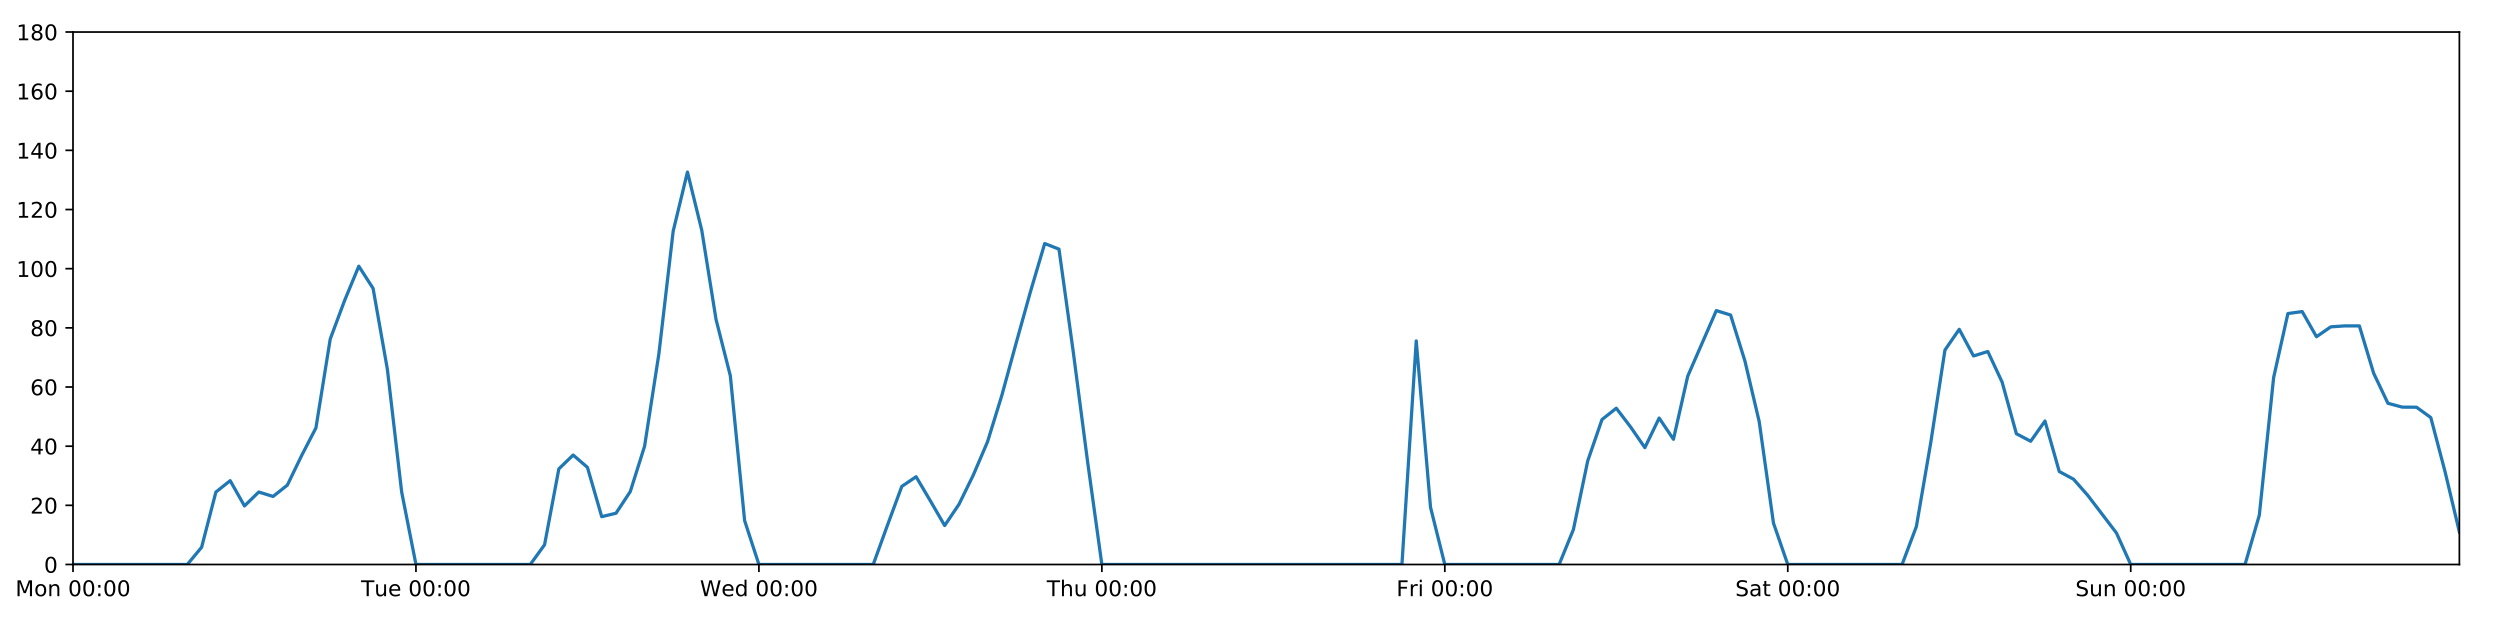
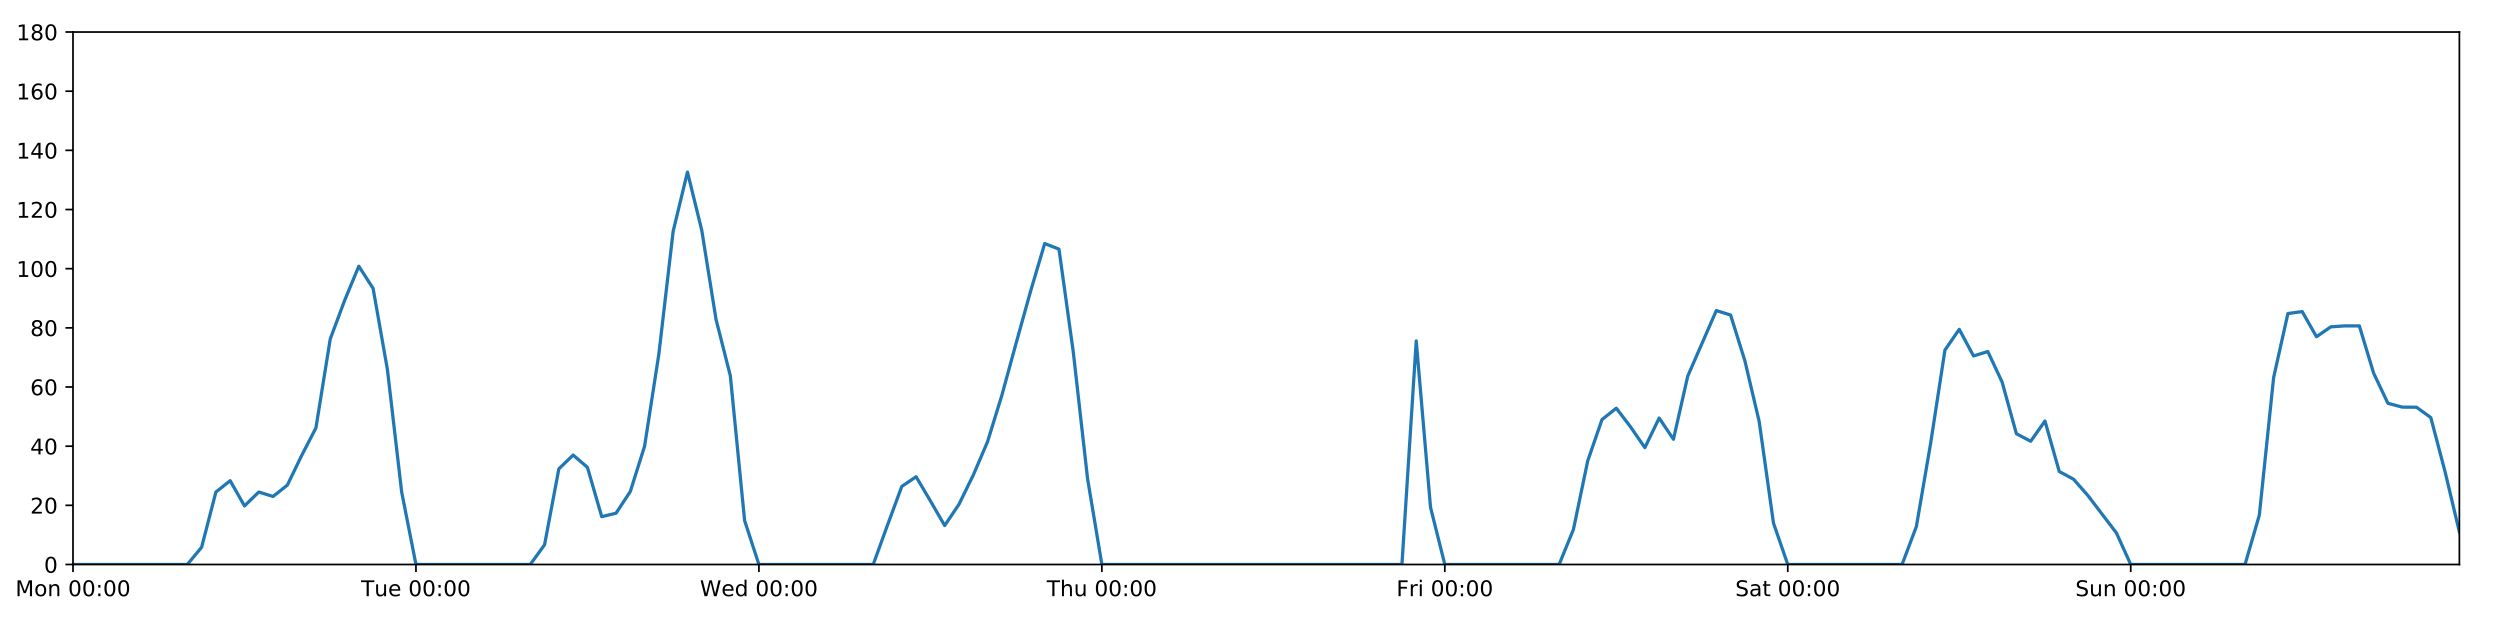
<svg xmlns="http://www.w3.org/2000/svg" xmlns:xlink="http://www.w3.org/1999/xlink" height="288pt" version="1.1" viewBox="0 0 1152 288" width="1152pt">
  <defs>
    <style type="text/css">
*{stroke-linecap:butt;stroke-linejoin:round;}
  </style>
  </defs>
  <g id="figure_1">
    <g id="patch_1">
      <path d="M 0 288  L 1152 288  L 1152 0  L 0 0  z " style="fill:#ffffff;" />
    </g>
    <g id="axes_1">
      <g id="patch_2">
        <path d="M 33.64 260.12  L 1133.28 260.12  L 1133.28 14.76  L 33.64 14.76  z " style="fill:#ffffff;" />
      </g>
      <g id="matplotlib.axis_1">
        <g id="xtick_1">
          <g id="line2d_1">
            <defs>
-               <path d="M 0 0  L 0 3.5  " id="m5577096b05" style="stroke:#000000;stroke-width:0.8;" />
-             </defs>
-             <g>
-               <use style="stroke:#000000;stroke-width:0.8;" x="33.64" xlink:href="#m5577096b05" y="260.12" />
+               <path d="M 0 0  L 0 3.5  " id="m8992d60db2" style="stroke:#000000;stroke-width:0.8;" />
+             </defs>
+             <g>
+               <use style="stroke:#000000;stroke-width:0.8;" x="33.64" xlink:href="#m8992d60db2" y="260.12" />
            </g>
          </g>
          <g id="text_1">
            <defs>
              <path d="M 9.812 72.906  L 24.516 72.906  L 43.109 23.297  L 61.812 72.906  L 76.516 72.906  L 76.516 0  L 66.891 0  L 66.891 64.016  L 48.094 14.016  L 38.188 14.016  L 19.391 64.016  L 19.391 0  L 9.812 0  z " id="DejaVuSans-77" />
              <path d="M 30.609 48.391  Q 23.391 48.391 19.188 42.75  Q 14.984 37.109 14.984 27.297  Q 14.984 17.484 19.156 11.844  Q 23.344 6.203 30.609 6.203  Q 37.797 6.203 41.984 11.859  Q 46.188 17.531 46.188 27.297  Q 46.188 37.016 41.984 42.703  Q 37.797 48.391 30.609 48.391  z M 30.609 56  Q 42.328 56 49.016 48.375  Q 55.719 40.766 55.719 27.297  Q 55.719 13.875 49.016 6.219  Q 42.328 -1.422 30.609 -1.422  Q 18.844 -1.422 12.172 6.219  Q 5.516 13.875 5.516 27.297  Q 5.516 40.766 12.172 48.375  Q 18.844 56 30.609 56  z " id="DejaVuSans-111" />
              <path d="M 54.891 33.016  L 54.891 0  L 45.906 0  L 45.906 32.719  Q 45.906 40.484 42.875 44.328  Q 39.844 48.188 33.797 48.188  Q 26.516 48.188 22.312 43.547  Q 18.109 38.922 18.109 30.906  L 18.109 0  L 9.078 0  L 9.078 54.688  L 18.109 54.688  L 18.109 46.188  Q 21.344 51.125 25.703 53.562  Q 30.078 56 35.797 56  Q 45.219 56 50.047 50.172  Q 54.891 44.344 54.891 33.016  z " id="DejaVuSans-110" />
              <path id="DejaVuSans-32" />
              <path d="M 31.781 66.406  Q 24.172 66.406 20.328 58.906  Q 16.5 51.422 16.5 36.375  Q 16.5 21.391 20.328 13.891  Q 24.172 6.391 31.781 6.391  Q 39.453 6.391 43.281 13.891  Q 47.125 21.391 47.125 36.375  Q 47.125 51.422 43.281 58.906  Q 39.453 66.406 31.781 66.406  z M 31.781 74.219  Q 44.047 74.219 50.516 64.516  Q 56.984 54.828 56.984 36.375  Q 56.984 17.969 50.516 8.266  Q 44.047 -1.422 31.781 -1.422  Q 19.531 -1.422 13.062 8.266  Q 6.594 17.969 6.594 36.375  Q 6.594 54.828 13.062 64.516  Q 19.531 74.219 31.781 74.219  z " id="DejaVuSans-48" />
              <path d="M 11.719 12.406  L 22.016 12.406  L 22.016 0  L 11.719 0  z M 11.719 51.703  L 22.016 51.703  L 22.016 39.312  L 11.719 39.312  z " id="DejaVuSans-58" />
            </defs>
            <g transform="translate(7.099375 274.7184)scale(0.1 -0.1)">
              <use xlink:href="#DejaVuSans-77" />
              <use x="86.279" xlink:href="#DejaVuSans-111" />
              <use x="147.461" xlink:href="#DejaVuSans-110" />
              <use x="210.84" xlink:href="#DejaVuSans-32" />
              <use x="242.627" xlink:href="#DejaVuSans-48" />
              <use x="306.25" xlink:href="#DejaVuSans-48" />
              <use x="369.873" xlink:href="#DejaVuSans-58" />
              <use x="403.564" xlink:href="#DejaVuSans-48" />
              <use x="467.188" xlink:href="#DejaVuSans-48" />
            </g>
          </g>
        </g>
        <g id="xtick_2">
          <g id="line2d_2">
            <g>
-               <use style="stroke:#000000;stroke-width:0.8;" x="191.672" xlink:href="#m5577096b05" y="260.12" />
+               <use style="stroke:#000000;stroke-width:0.8;" x="191.672" xlink:href="#m8992d60db2" y="260.12" />
            </g>
          </g>
          <g id="text_2">
            <defs>
              <path d="M -0.297 72.906  L 61.375 72.906  L 61.375 64.594  L 35.5 64.594  L 35.5 0  L 25.594 0  L 25.594 64.594  L -0.297 64.594  z " id="DejaVuSans-84" />
              <path d="M 8.5 21.578  L 8.5 54.688  L 17.484 54.688  L 17.484 21.922  Q 17.484 14.156 20.5 10.266  Q 23.531 6.391 29.594 6.391  Q 36.859 6.391 41.078 11.031  Q 45.312 15.672 45.312 23.688  L 45.312 54.688  L 54.297 54.688  L 54.297 0  L 45.312 0  L 45.312 8.406  Q 42.047 3.422 37.719 1  Q 33.406 -1.422 27.688 -1.422  Q 18.266 -1.422 13.375 4.438  Q 8.5 10.297 8.5 21.578  z M 31.109 56  z " id="DejaVuSans-117" />
              <path d="M 56.203 29.594  L 56.203 25.203  L 14.891 25.203  Q 15.484 15.922 20.484 11.062  Q 25.484 6.203 34.422 6.203  Q 39.594 6.203 44.453 7.469  Q 49.312 8.734 54.109 11.281  L 54.109 2.781  Q 49.266 0.734 44.188 -0.344  Q 39.109 -1.422 33.891 -1.422  Q 20.797 -1.422 13.156 6.188  Q 5.516 13.812 5.516 26.812  Q 5.516 40.234 12.766 48.109  Q 20.016 56 32.328 56  Q 43.359 56 49.781 48.891  Q 56.203 41.797 56.203 29.594  z M 47.219 32.234  Q 47.125 39.594 43.094 43.984  Q 39.062 48.391 32.422 48.391  Q 24.906 48.391 20.391 44.141  Q 15.875 39.891 15.188 32.172  z " id="DejaVuSans-101" />
            </defs>
            <g transform="translate(166.3862 274.7184)scale(0.1 -0.1)">
              <use xlink:href="#DejaVuSans-84" />
              <use x="60.85" xlink:href="#DejaVuSans-117" />
              <use x="124.229" xlink:href="#DejaVuSans-101" />
              <use x="185.752" xlink:href="#DejaVuSans-32" />
              <use x="217.539" xlink:href="#DejaVuSans-48" />
              <use x="281.162" xlink:href="#DejaVuSans-48" />
              <use x="344.785" xlink:href="#DejaVuSans-58" />
              <use x="378.477" xlink:href="#DejaVuSans-48" />
              <use x="442.1" xlink:href="#DejaVuSans-48" />
            </g>
          </g>
        </g>
        <g id="xtick_3">
          <g id="line2d_3">
            <g>
-               <use style="stroke:#000000;stroke-width:0.8;" x="349.704" xlink:href="#m5577096b05" y="260.12" />
+               <use style="stroke:#000000;stroke-width:0.8;" x="349.704" xlink:href="#m8992d60db2" y="260.12" />
            </g>
          </g>
          <g id="text_3">
            <defs>
              <path d="M 3.328 72.906  L 13.281 72.906  L 28.609 11.281  L 43.891 72.906  L 54.984 72.906  L 70.312 11.281  L 85.594 72.906  L 95.609 72.906  L 77.297 0  L 64.891 0  L 49.516 63.281  L 33.984 0  L 21.578 0  z " id="DejaVuSans-87" />
              <path d="M 45.406 46.391  L 45.406 75.984  L 54.391 75.984  L 54.391 0  L 45.406 0  L 45.406 8.203  Q 42.578 3.328 38.25 0.953  Q 33.938 -1.422 27.875 -1.422  Q 17.969 -1.422 11.734 6.484  Q 5.516 14.406 5.516 27.297  Q 5.516 40.188 11.734 48.094  Q 17.969 56 27.875 56  Q 33.938 56 38.25 53.625  Q 42.578 51.266 45.406 46.391  z M 14.797 27.297  Q 14.797 17.391 18.875 11.75  Q 22.953 6.109 30.078 6.109  Q 37.203 6.109 41.297 11.75  Q 45.406 17.391 45.406 27.297  Q 45.406 37.203 41.297 42.844  Q 37.203 48.484 30.078 48.484  Q 22.953 48.484 18.875 42.844  Q 14.797 37.203 14.797 27.297  z " id="DejaVuSans-100" />
            </defs>
            <g transform="translate(322.5151 274.7184)scale(0.1 -0.1)">
              <use xlink:href="#DejaVuSans-87" />
              <use x="98.799" xlink:href="#DejaVuSans-101" />
              <use x="160.322" xlink:href="#DejaVuSans-100" />
              <use x="223.799" xlink:href="#DejaVuSans-32" />
              <use x="255.586" xlink:href="#DejaVuSans-48" />
              <use x="319.209" xlink:href="#DejaVuSans-48" />
              <use x="382.832" xlink:href="#DejaVuSans-58" />
              <use x="416.523" xlink:href="#DejaVuSans-48" />
              <use x="480.146" xlink:href="#DejaVuSans-48" />
            </g>
          </g>
        </g>
        <g id="xtick_4">
          <g id="line2d_4">
            <g>
-               <use style="stroke:#000000;stroke-width:0.8;" x="507.736" xlink:href="#m5577096b05" y="260.12" />
+               <use style="stroke:#000000;stroke-width:0.8;" x="507.736" xlink:href="#m8992d60db2" y="260.12" />
            </g>
          </g>
          <g id="text_4">
            <defs>
              <path d="M 54.891 33.016  L 54.891 0  L 45.906 0  L 45.906 32.719  Q 45.906 40.484 42.875 44.328  Q 39.844 48.188 33.797 48.188  Q 26.516 48.188 22.312 43.547  Q 18.109 38.922 18.109 30.906  L 18.109 0  L 9.078 0  L 9.078 75.984  L 18.109 75.984  L 18.109 46.188  Q 21.344 51.125 25.703 53.562  Q 30.078 56 35.797 56  Q 45.219 56 50.047 50.172  Q 54.891 44.344 54.891 33.016  z " id="DejaVuSans-104" />
            </defs>
            <g transform="translate(482.3464 274.7184)scale(0.1 -0.1)">
              <use xlink:href="#DejaVuSans-84" />
              <use x="61.084" xlink:href="#DejaVuSans-104" />
              <use x="124.463" xlink:href="#DejaVuSans-117" />
              <use x="187.842" xlink:href="#DejaVuSans-32" />
              <use x="219.629" xlink:href="#DejaVuSans-48" />
              <use x="283.252" xlink:href="#DejaVuSans-48" />
              <use x="346.875" xlink:href="#DejaVuSans-58" />
              <use x="380.566" xlink:href="#DejaVuSans-48" />
              <use x="444.189" xlink:href="#DejaVuSans-48" />
            </g>
          </g>
        </g>
        <g id="xtick_5">
          <g id="line2d_5">
            <g>
-               <use style="stroke:#000000;stroke-width:0.8;" x="665.768" xlink:href="#m5577096b05" y="260.12" />
+               <use style="stroke:#000000;stroke-width:0.8;" x="665.768" xlink:href="#m8992d60db2" y="260.12" />
            </g>
          </g>
          <g id="text_5">
            <defs>
              <path d="M 9.812 72.906  L 51.703 72.906  L 51.703 64.594  L 19.672 64.594  L 19.672 43.109  L 48.578 43.109  L 48.578 34.812  L 19.672 34.812  L 19.672 0  L 9.812 0  z " id="DejaVuSans-70" />
              <path d="M 41.109 46.297  Q 39.594 47.172 37.812 47.578  Q 36.031 48 33.891 48  Q 26.266 48 22.188 43.047  Q 18.109 38.094 18.109 28.812  L 18.109 0  L 9.078 0  L 9.078 54.688  L 18.109 54.688  L 18.109 46.188  Q 20.953 51.172 25.484 53.578  Q 30.031 56 36.531 56  Q 37.453 56 38.578 55.875  Q 39.703 55.766 41.062 55.516  z " id="DejaVuSans-114" />
              <path d="M 9.422 54.688  L 18.406 54.688  L 18.406 0  L 9.422 0  z M 9.422 75.984  L 18.406 75.984  L 18.406 64.594  L 9.422 64.594  z " id="DejaVuSans-105" />
            </defs>
            <g transform="translate(643.4551 274.7184)scale(0.1 -0.1)">
              <use xlink:href="#DejaVuSans-70" />
              <use x="57.41" xlink:href="#DejaVuSans-114" />
              <use x="98.523" xlink:href="#DejaVuSans-105" />
              <use x="126.307" xlink:href="#DejaVuSans-32" />
              <use x="158.094" xlink:href="#DejaVuSans-48" />
              <use x="221.717" xlink:href="#DejaVuSans-48" />
              <use x="285.34" xlink:href="#DejaVuSans-58" />
              <use x="319.031" xlink:href="#DejaVuSans-48" />
              <use x="382.654" xlink:href="#DejaVuSans-48" />
            </g>
          </g>
        </g>
        <g id="xtick_6">
          <g id="line2d_6">
            <g>
-               <use style="stroke:#000000;stroke-width:0.8;" x="823.8" xlink:href="#m5577096b05" y="260.12" />
+               <use style="stroke:#000000;stroke-width:0.8;" x="823.8" xlink:href="#m8992d60db2" y="260.12" />
            </g>
          </g>
          <g id="text_6">
            <defs>
              <path d="M 53.516 70.516  L 53.516 60.891  Q 47.906 63.578 42.922 64.891  Q 37.938 66.219 33.297 66.219  Q 25.25 66.219 20.875 63.094  Q 16.5 59.969 16.5 54.203  Q 16.5 49.359 19.406 46.891  Q 22.312 44.438 30.422 42.922  L 36.375 41.703  Q 47.406 39.594 52.656 34.297  Q 57.906 29 57.906 20.125  Q 57.906 9.516 50.797 4.047  Q 43.703 -1.422 29.984 -1.422  Q 24.812 -1.422 18.969 -0.25  Q 13.141 0.922 6.891 3.219  L 6.891 13.375  Q 12.891 10.016 18.656 8.297  Q 24.422 6.594 29.984 6.594  Q 38.422 6.594 43.016 9.906  Q 47.609 13.234 47.609 19.391  Q 47.609 24.75 44.312 27.781  Q 41.016 30.812 33.5 32.328  L 27.484 33.5  Q 16.453 35.688 11.516 40.375  Q 6.594 45.062 6.594 53.422  Q 6.594 63.094 13.406 68.656  Q 20.219 74.219 32.172 74.219  Q 37.312 74.219 42.625 73.281  Q 47.953 72.359 53.516 70.516  z " id="DejaVuSans-83" />
              <path d="M 34.281 27.484  Q 23.391 27.484 19.188 25  Q 14.984 22.516 14.984 16.5  Q 14.984 11.719 18.141 8.906  Q 21.297 6.109 26.703 6.109  Q 34.188 6.109 38.703 11.406  Q 43.219 16.703 43.219 25.484  L 43.219 27.484  z M 52.203 31.203  L 52.203 0  L 43.219 0  L 43.219 8.297  Q 40.141 3.328 35.547 0.953  Q 30.953 -1.422 24.312 -1.422  Q 15.922 -1.422 10.953 3.297  Q 6 8.016 6 15.922  Q 6 25.141 12.172 29.828  Q 18.359 34.516 30.609 34.516  L 43.219 34.516  L 43.219 35.406  Q 43.219 41.609 39.141 45  Q 35.062 48.391 27.688 48.391  Q 23 48.391 18.547 47.266  Q 14.109 46.141 10.016 43.891  L 10.016 52.203  Q 14.938 54.109 19.578 55.047  Q 24.219 56 28.609 56  Q 40.484 56 46.344 49.844  Q 52.203 43.703 52.203 31.203  z " id="DejaVuSans-97" />
              <path d="M 18.312 70.219  L 18.312 54.688  L 36.812 54.688  L 36.812 47.703  L 18.312 47.703  L 18.312 18.016  Q 18.312 11.328 20.141 9.422  Q 21.969 7.516 27.594 7.516  L 36.812 7.516  L 36.812 0  L 27.594 0  Q 17.188 0 13.234 3.875  Q 9.281 7.766 9.281 18.016  L 9.281 47.703  L 2.688 47.703  L 2.688 54.688  L 9.281 54.688  L 9.281 70.219  z " id="DejaVuSans-116" />
            </defs>
            <g transform="translate(799.6036 274.7184)scale(0.1 -0.1)">
              <use xlink:href="#DejaVuSans-83" />
              <use x="63.477" xlink:href="#DejaVuSans-97" />
              <use x="124.756" xlink:href="#DejaVuSans-116" />
              <use x="163.965" xlink:href="#DejaVuSans-32" />
              <use x="195.752" xlink:href="#DejaVuSans-48" />
              <use x="259.375" xlink:href="#DejaVuSans-48" />
              <use x="322.998" xlink:href="#DejaVuSans-58" />
              <use x="356.689" xlink:href="#DejaVuSans-48" />
              <use x="420.312" xlink:href="#DejaVuSans-48" />
            </g>
          </g>
        </g>
        <g id="xtick_7">
          <g id="line2d_7">
            <g>
-               <use style="stroke:#000000;stroke-width:0.8;" x="981.833" xlink:href="#m5577096b05" y="260.12" />
+               <use style="stroke:#000000;stroke-width:0.8;" x="981.833" xlink:href="#m8992d60db2" y="260.12" />
            </g>
          </g>
          <g id="text_7">
            <g transform="translate(956.3224 274.7184)scale(0.1 -0.1)">
              <use xlink:href="#DejaVuSans-83" />
              <use x="63.477" xlink:href="#DejaVuSans-117" />
              <use x="126.855" xlink:href="#DejaVuSans-110" />
              <use x="190.234" xlink:href="#DejaVuSans-32" />
              <use x="222.021" xlink:href="#DejaVuSans-48" />
              <use x="285.645" xlink:href="#DejaVuSans-48" />
              <use x="349.268" xlink:href="#DejaVuSans-58" />
              <use x="382.959" xlink:href="#DejaVuSans-48" />
              <use x="446.582" xlink:href="#DejaVuSans-48" />
            </g>
          </g>
        </g>
      </g>
      <g id="matplotlib.axis_2">
        <g id="ytick_1">
          <g id="line2d_8">
            <defs>
-               <path d="M 0 0  L -3.5 0  " id="mb61daefc04" style="stroke:#000000;stroke-width:0.8;" />
-             </defs>
-             <g>
-               <use style="stroke:#000000;stroke-width:0.8;" x="33.64" xlink:href="#mb61daefc04" y="260.12" />
+               <path d="M 0 0  L -3.5 0  " id="m0d8f6489a9" style="stroke:#000000;stroke-width:0.8;" />
+             </defs>
+             <g>
+               <use style="stroke:#000000;stroke-width:0.8;" x="33.64" xlink:href="#m0d8f6489a9" y="260.12" />
            </g>
          </g>
          <g id="text_8">
            <g transform="translate(20.2775 263.9192)scale(0.1 -0.1)">
              <use xlink:href="#DejaVuSans-48" />
            </g>
          </g>
        </g>
        <g id="ytick_2">
          <g id="line2d_9">
            <g>
-               <use style="stroke:#000000;stroke-width:0.8;" x="33.64" xlink:href="#mb61daefc04" y="232.858" />
+               <use style="stroke:#000000;stroke-width:0.8;" x="33.64" xlink:href="#m0d8f6489a9" y="232.858" />
            </g>
          </g>
          <g id="text_9">
            <defs>
              <path d="M 19.188 8.297  L 53.609 8.297  L 53.609 0  L 7.328 0  L 7.328 8.297  Q 12.938 14.109 22.625 23.891  Q 32.328 33.688 34.812 36.531  Q 39.547 41.844 41.422 45.531  Q 43.312 49.219 43.312 52.781  Q 43.312 58.594 39.234 62.25  Q 35.156 65.922 28.609 65.922  Q 23.969 65.922 18.812 64.312  Q 13.672 62.703 7.812 59.422  L 7.812 69.391  Q 13.766 71.781 18.938 73  Q 24.125 74.219 28.422 74.219  Q 39.75 74.219 46.484 68.547  Q 53.219 62.891 53.219 53.422  Q 53.219 48.922 51.531 44.891  Q 49.859 40.875 45.406 35.406  Q 44.188 33.984 37.641 27.219  Q 31.109 20.453 19.188 8.297  z " id="DejaVuSans-50" />
            </defs>
            <g transform="translate(13.915 236.657)scale(0.1 -0.1)">
              <use xlink:href="#DejaVuSans-50" />
              <use x="63.623" xlink:href="#DejaVuSans-48" />
            </g>
          </g>
        </g>
        <g id="ytick_3">
          <g id="line2d_10">
            <g>
-               <use style="stroke:#000000;stroke-width:0.8;" x="33.64" xlink:href="#mb61daefc04" y="205.596" />
+               <use style="stroke:#000000;stroke-width:0.8;" x="33.64" xlink:href="#m0d8f6489a9" y="205.596" />
            </g>
          </g>
          <g id="text_10">
            <defs>
              <path d="M 37.797 64.312  L 12.891 25.391  L 37.797 25.391  z M 35.203 72.906  L 47.609 72.906  L 47.609 25.391  L 58.016 25.391  L 58.016 17.188  L 47.609 17.188  L 47.609 0  L 37.797 0  L 37.797 17.188  L 4.891 17.188  L 4.891 26.703  z " id="DejaVuSans-52" />
            </defs>
            <g transform="translate(13.915 209.3948)scale(0.1 -0.1)">
              <use xlink:href="#DejaVuSans-52" />
              <use x="63.623" xlink:href="#DejaVuSans-48" />
            </g>
          </g>
        </g>
        <g id="ytick_4">
          <g id="line2d_11">
            <g>
-               <use style="stroke:#000000;stroke-width:0.8;" x="33.64" xlink:href="#mb61daefc04" y="178.333" />
+               <use style="stroke:#000000;stroke-width:0.8;" x="33.64" xlink:href="#m0d8f6489a9" y="178.333" />
            </g>
          </g>
          <g id="text_11">
            <defs>
              <path d="M 33.016 40.375  Q 26.375 40.375 22.484 35.828  Q 18.609 31.297 18.609 23.391  Q 18.609 15.531 22.484 10.953  Q 26.375 6.391 33.016 6.391  Q 39.656 6.391 43.531 10.953  Q 47.406 15.531 47.406 23.391  Q 47.406 31.297 43.531 35.828  Q 39.656 40.375 33.016 40.375  z M 52.594 71.297  L 52.594 62.312  Q 48.875 64.062 45.094 64.984  Q 41.312 65.922 37.594 65.922  Q 27.828 65.922 22.672 59.328  Q 17.531 52.734 16.797 39.406  Q 19.672 43.656 24.016 45.922  Q 28.375 48.188 33.594 48.188  Q 44.578 48.188 50.953 41.516  Q 57.328 34.859 57.328 23.391  Q 57.328 12.156 50.688 5.359  Q 44.047 -1.422 33.016 -1.422  Q 20.359 -1.422 13.672 8.266  Q 6.984 17.969 6.984 36.375  Q 6.984 53.656 15.188 63.938  Q 23.391 74.219 37.203 74.219  Q 40.922 74.219 44.703 73.484  Q 48.484 72.75 52.594 71.297  z " id="DejaVuSans-54" />
            </defs>
            <g transform="translate(13.915 182.1326)scale(0.1 -0.1)">
              <use xlink:href="#DejaVuSans-54" />
              <use x="63.623" xlink:href="#DejaVuSans-48" />
            </g>
          </g>
        </g>
        <g id="ytick_5">
          <g id="line2d_12">
            <g>
-               <use style="stroke:#000000;stroke-width:0.8;" x="33.64" xlink:href="#mb61daefc04" y="151.071" />
+               <use style="stroke:#000000;stroke-width:0.8;" x="33.64" xlink:href="#m0d8f6489a9" y="151.071" />
            </g>
          </g>
          <g id="text_12">
            <defs>
              <path d="M 31.781 34.625  Q 24.75 34.625 20.719 30.859  Q 16.703 27.094 16.703 20.516  Q 16.703 13.922 20.719 10.156  Q 24.75 6.391 31.781 6.391  Q 38.812 6.391 42.859 10.172  Q 46.922 13.969 46.922 20.516  Q 46.922 27.094 42.891 30.859  Q 38.875 34.625 31.781 34.625  z M 21.922 38.812  Q 15.578 40.375 12.031 44.719  Q 8.5 49.078 8.5 55.328  Q 8.5 64.062 14.719 69.141  Q 20.953 74.219 31.781 74.219  Q 42.672 74.219 48.875 69.141  Q 55.078 64.062 55.078 55.328  Q 55.078 49.078 51.531 44.719  Q 48 40.375 41.703 38.812  Q 48.828 37.156 52.797 32.312  Q 56.781 27.484 56.781 20.516  Q 56.781 9.906 50.312 4.234  Q 43.844 -1.422 31.781 -1.422  Q 19.734 -1.422 13.25 4.234  Q 6.781 9.906 6.781 20.516  Q 6.781 27.484 10.781 32.312  Q 14.797 37.156 21.922 38.812  z M 18.312 54.391  Q 18.312 48.734 21.844 45.562  Q 25.391 42.391 31.781 42.391  Q 38.141 42.391 41.719 45.562  Q 45.312 48.734 45.312 54.391  Q 45.312 60.062 41.719 63.234  Q 38.141 66.406 31.781 66.406  Q 25.391 66.406 21.844 63.234  Q 18.312 60.062 18.312 54.391  z " id="DejaVuSans-56" />
            </defs>
            <g transform="translate(13.915 154.8703)scale(0.1 -0.1)">
              <use xlink:href="#DejaVuSans-56" />
              <use x="63.623" xlink:href="#DejaVuSans-48" />
            </g>
          </g>
        </g>
        <g id="ytick_6">
          <g id="line2d_13">
            <g>
-               <use style="stroke:#000000;stroke-width:0.8;" x="33.64" xlink:href="#mb61daefc04" y="123.809" />
+               <use style="stroke:#000000;stroke-width:0.8;" x="33.64" xlink:href="#m0d8f6489a9" y="123.809" />
            </g>
          </g>
          <g id="text_13">
            <defs>
              <path d="M 12.406 8.297  L 28.516 8.297  L 28.516 63.922  L 10.984 60.406  L 10.984 69.391  L 28.422 72.906  L 38.281 72.906  L 38.281 8.297  L 54.391 8.297  L 54.391 0  L 12.406 0  z " id="DejaVuSans-49" />
            </defs>
            <g transform="translate(7.5525 127.6081)scale(0.1 -0.1)">
              <use xlink:href="#DejaVuSans-49" />
              <use x="63.623" xlink:href="#DejaVuSans-48" />
              <use x="127.246" xlink:href="#DejaVuSans-48" />
            </g>
          </g>
        </g>
        <g id="ytick_7">
          <g id="line2d_14">
            <g>
-               <use style="stroke:#000000;stroke-width:0.8;" x="33.64" xlink:href="#mb61daefc04" y="96.547" />
+               <use style="stroke:#000000;stroke-width:0.8;" x="33.64" xlink:href="#m0d8f6489a9" y="96.547" />
            </g>
          </g>
          <g id="text_14">
            <g transform="translate(7.5525 100.3459)scale(0.1 -0.1)">
              <use xlink:href="#DejaVuSans-49" />
              <use x="63.623" xlink:href="#DejaVuSans-50" />
              <use x="127.246" xlink:href="#DejaVuSans-48" />
            </g>
          </g>
        </g>
        <g id="ytick_8">
          <g id="line2d_15">
            <g>
-               <use style="stroke:#000000;stroke-width:0.8;" x="33.64" xlink:href="#mb61daefc04" y="69.284" />
+               <use style="stroke:#000000;stroke-width:0.8;" x="33.64" xlink:href="#m0d8f6489a9" y="69.284" />
            </g>
          </g>
          <g id="text_15">
            <g transform="translate(7.5525 73.08366)scale(0.1 -0.1)">
              <use xlink:href="#DejaVuSans-49" />
              <use x="63.623" xlink:href="#DejaVuSans-52" />
              <use x="127.246" xlink:href="#DejaVuSans-48" />
            </g>
          </g>
        </g>
        <g id="ytick_9">
          <g id="line2d_16">
            <g>
-               <use style="stroke:#000000;stroke-width:0.8;" x="33.64" xlink:href="#mb61daefc04" y="42.022" />
+               <use style="stroke:#000000;stroke-width:0.8;" x="33.64" xlink:href="#m0d8f6489a9" y="42.022" />
            </g>
          </g>
          <g id="text_16">
            <g transform="translate(7.5525 45.82144)scale(0.1 -0.1)">
              <use xlink:href="#DejaVuSans-49" />
              <use x="63.623" xlink:href="#DejaVuSans-54" />
              <use x="127.246" xlink:href="#DejaVuSans-48" />
            </g>
          </g>
        </g>
        <g id="ytick_10">
          <g id="line2d_17">
            <g>
-               <use style="stroke:#000000;stroke-width:0.8;" x="33.64" xlink:href="#mb61daefc04" y="14.76" />
+               <use style="stroke:#000000;stroke-width:0.8;" x="33.64" xlink:href="#m0d8f6489a9" y="14.76" />
            </g>
          </g>
          <g id="text_17">
            <g transform="translate(7.5525 18.55922)scale(0.1 -0.1)">
              <use xlink:href="#DejaVuSans-49" />
              <use x="63.623" xlink:href="#DejaVuSans-56" />
              <use x="127.246" xlink:href="#DejaVuSans-48" />
            </g>
          </g>
        </g>
      </g>
      <g id="line2d_18">
-         <path clip-path="url(#pa76896fa8a)" d="M 33.64 260.12  L 86.317 260.12  L 92.902 252.169  L 99.487 226.724  L 106.071 221.499  L 112.656 233.13  L 119.241 226.724  L 125.825 228.768  L 132.41 223.543  L 138.995 209.912  L 145.579 197.19  L 152.164 156.251  L 158.749 138.576  L 165.333 122.673  L 171.918 132.896  L 178.503 170.155  L 185.087 226.724  L 191.672 260.12  L 244.349 260.12  L 250.934 251.033  L 257.519 216.046  L 264.103 209.685  L 270.688 215.365  L 277.273 238.083  L 283.857 236.493  L 290.442 226.497  L 297.027 205.596  L 303.611 163.066  L 310.196 106.543  L 316.781 79.281  L 323.366 106.088  L 329.95 147.209  L 336.535 173.154  L 343.12 239.901  L 349.704 260.12  L 402.382 260.12  L 408.966 241.945  L 415.551 224.134  L 422.136 219.681  L 428.72 230.813  L 435.305 242.172  L 441.89 232.403  L 448.474 218.954  L 455.059 203.551  L 461.644 182.195  L 468.228 158.114  L 474.813 134.487  L 481.398 112.222  L 487.982 114.812  L 494.567 162.203  L 501.152 212.684  L 507.736 260.12  L 646.014 260.12  L 652.599 157.108  L 659.184 233.767  L 665.768 260.12  L 718.446 260.12  L 725.03 243.99  L 731.615 212.411  L 738.2 193.328  L 744.784 188.102  L 751.369 196.735  L 757.954 206.277  L 764.538 192.646  L 771.123 202.415  L 777.708 173.335  L 790.877 143.12  L 797.462 145.164  L 804.046 166.293  L 810.631 194.236  L 817.216 241.036  L 823.8 260.12  L 876.478 260.12  L 883.063 242.627  L 889.647 204.232  L 896.232 161.294  L 902.817 151.753  L 909.401 164.021  L 915.986 161.976  L 922.571 176.061  L 929.155 199.87  L 935.74 203.324  L 942.325 194.009  L 948.909 217.279  L 955.494 220.817  L 962.079 228.314  L 975.248 245.58  L 981.833 260.12  L 1034.51 260.12  L 1041.095 237.401  L 1047.679 174.017  L 1054.264 144.483  L 1060.849 143.574  L 1067.433 155.16  L 1074.018 150.617  L 1080.603 150.162  L 1087.187 150.162  L 1093.772 171.972  L 1100.357 185.83  L 1106.941 187.602  L 1113.526 187.648  L 1120.111 192.419  L 1126.695 217.409  L 1133.28 245.126  L 1133.28 245.126  " style="fill:none;stroke:#1f77b4;stroke-linecap:square;stroke-width:1.5;" />
+         <path clip-path="url(#p38e9bdbe22)" d="M 33.64 260.12  L 86.317 260.12  L 92.902 252.169  L 99.487 226.724  L 106.071 221.499  L 112.656 233.13  L 119.241 226.724  L 125.825 228.768  L 132.41 223.543  L 138.995 209.912  L 145.579 197.19  L 152.164 156.251  L 158.749 138.576  L 165.333 122.673  L 171.918 132.896  L 178.503 170.155  L 185.087 226.724  L 191.672 260.12  L 244.349 260.12  L 250.934 251.033  L 257.519 216.046  L 264.103 209.685  L 270.688 215.365  L 277.273 238.083  L 283.857 236.493  L 290.442 226.497  L 297.027 205.596  L 303.611 163.066  L 310.196 106.543  L 316.781 79.281  L 323.366 106.088  L 329.95 147.209  L 336.535 173.154  L 343.12 239.901  L 349.704 260.12  L 402.382 260.12  L 408.966 241.945  L 415.551 224.134  L 422.136 219.681  L 428.72 230.813  L 435.305 242.172  L 441.89 232.403  L 448.474 218.954  L 455.059 203.551  L 461.644 182.195  L 468.228 158.114  L 474.813 134.487  L 481.398 112.222  L 487.982 114.812  L 494.567 162.203  L 501.152 220.59  L 507.736 260.12  L 646.014 260.12  L 652.599 157.108  L 659.184 233.767  L 665.768 260.12  L 718.446 260.12  L 725.03 243.99  L 731.615 212.411  L 738.2 193.328  L 744.784 188.102  L 751.369 196.735  L 757.954 206.277  L 764.538 192.646  L 771.123 202.415  L 777.708 173.335  L 790.877 143.12  L 797.462 145.164  L 804.046 166.293  L 810.631 194.236  L 817.216 241.036  L 823.8 260.12  L 876.478 260.12  L 883.063 242.627  L 889.647 204.232  L 896.232 161.294  L 902.817 151.753  L 909.401 164.021  L 915.986 161.976  L 922.571 176.061  L 929.155 199.87  L 935.74 203.324  L 942.325 194.009  L 948.909 217.279  L 955.494 220.817  L 962.079 228.314  L 975.248 245.58  L 981.833 260.12  L 1034.51 260.12  L 1041.095 237.401  L 1047.679 174.017  L 1054.264 144.483  L 1060.849 143.574  L 1067.433 155.16  L 1074.018 150.617  L 1080.603 150.162  L 1087.187 150.162  L 1093.772 171.972  L 1100.357 185.83  L 1106.941 187.602  L 1113.526 187.648  L 1120.111 192.419  L 1126.695 217.409  L 1133.28 245.126  L 1133.28 245.126  " style="fill:none;stroke:#1f77b4;stroke-linecap:square;stroke-width:1.5;" />
      </g>
      <g id="patch_3">
        <path d="M 33.64 260.12  L 33.64 14.76  " style="fill:none;stroke:#000000;stroke-linecap:square;stroke-linejoin:miter;stroke-width:0.8;" />
      </g>
      <g id="patch_4">
        <path d="M 1133.28 260.12  L 1133.28 14.76  " style="fill:none;stroke:#000000;stroke-linecap:square;stroke-linejoin:miter;stroke-width:0.8;" />
      </g>
      <g id="patch_5">
        <path d="M 33.64 260.12  L 1133.28 260.12  " style="fill:none;stroke:#000000;stroke-linecap:square;stroke-linejoin:miter;stroke-width:0.8;" />
      </g>
      <g id="patch_6">
        <path d="M 33.64 14.76  L 1133.28 14.76  " style="fill:none;stroke:#000000;stroke-linecap:square;stroke-linejoin:miter;stroke-width:0.8;" />
      </g>
    </g>
  </g>
  <defs>
-     <clipPath id="pa76896fa8a">
+     <clipPath id="p38e9bdbe22">
      <rect height="245.36" width="1099.64" x="33.64" y="14.76" />
    </clipPath>
  </defs>
</svg>
